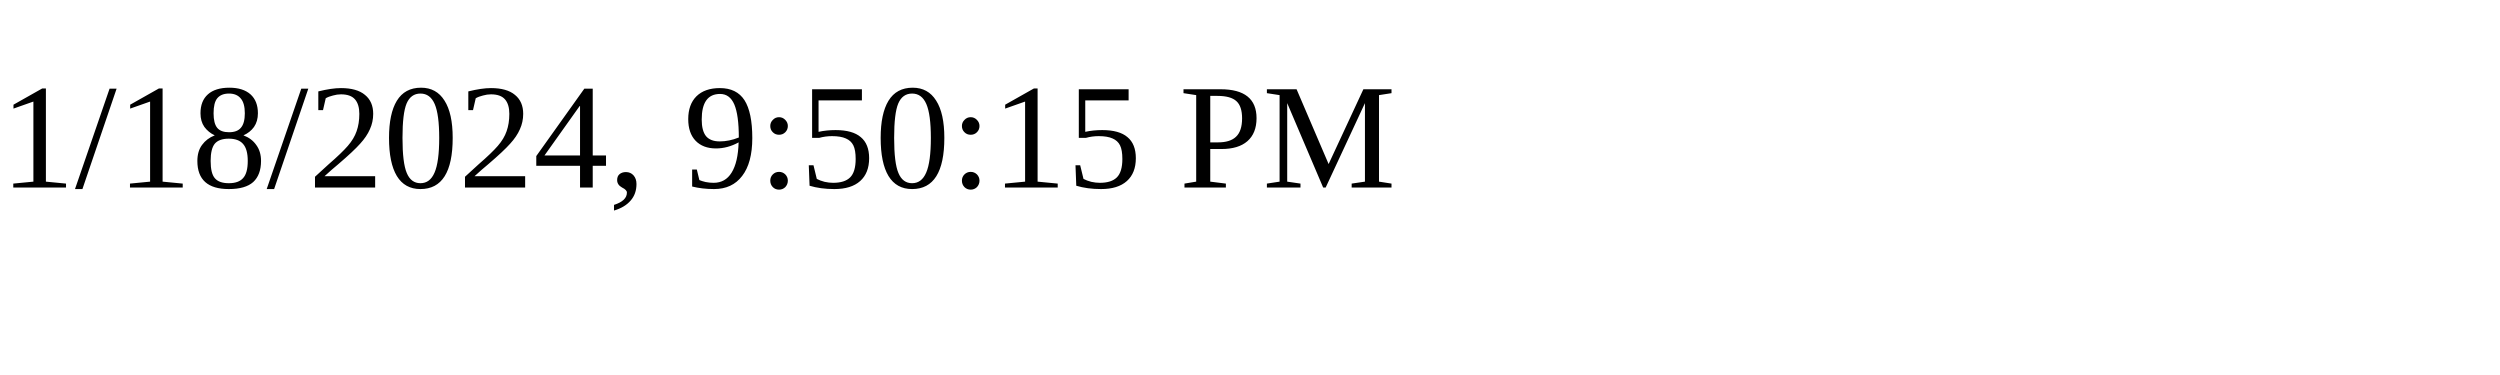
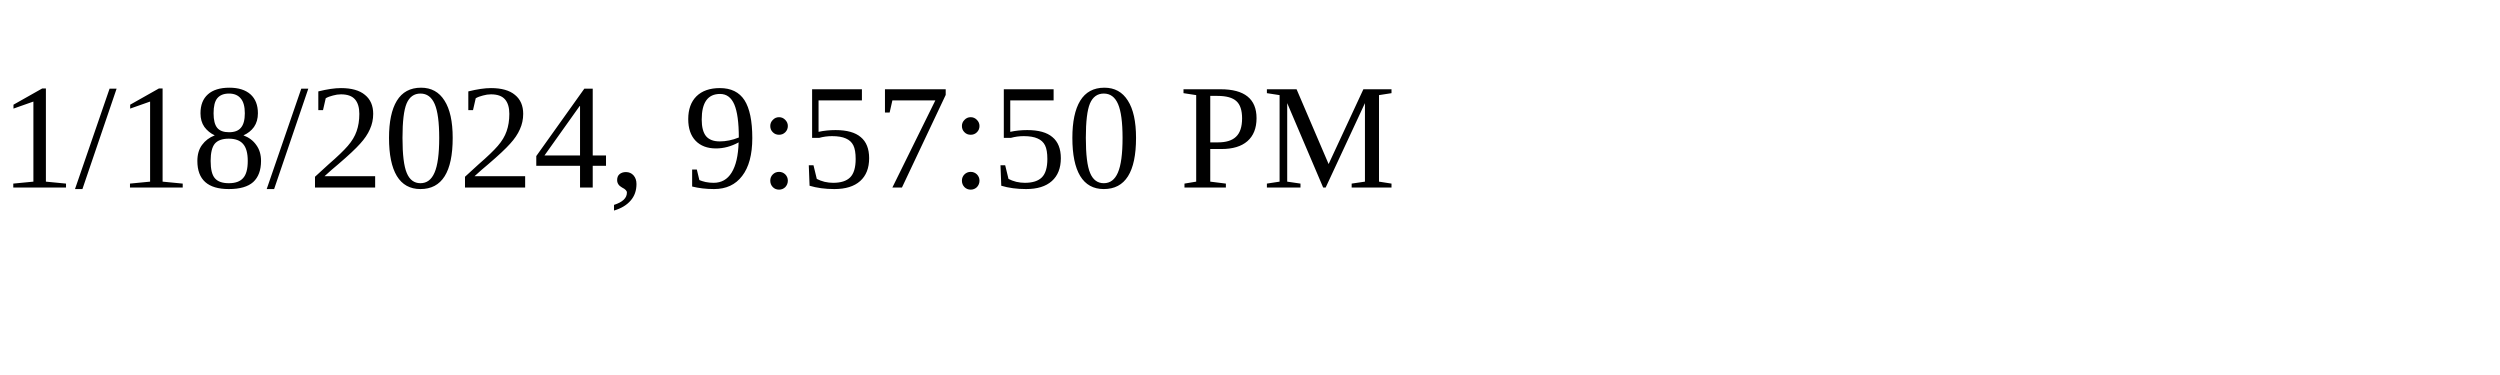
<svg xmlns="http://www.w3.org/2000/svg" height="30" width="200">
-   <text x="0" y="15">1/18/2024, 9:50:15 PM</text>
+   <text x="0" y="15">1/18/2024, 9:57:50 PM</text>
</svg>
